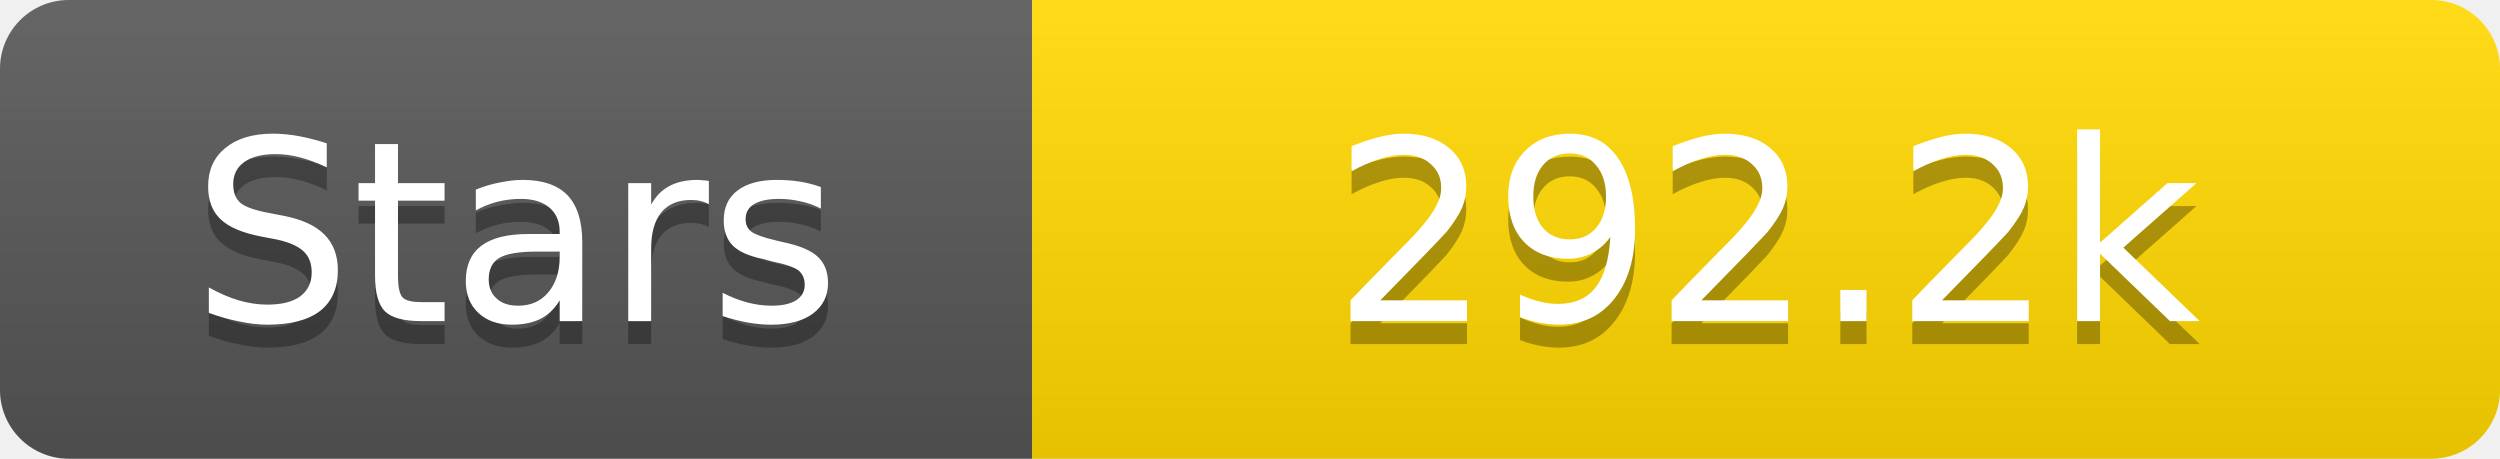
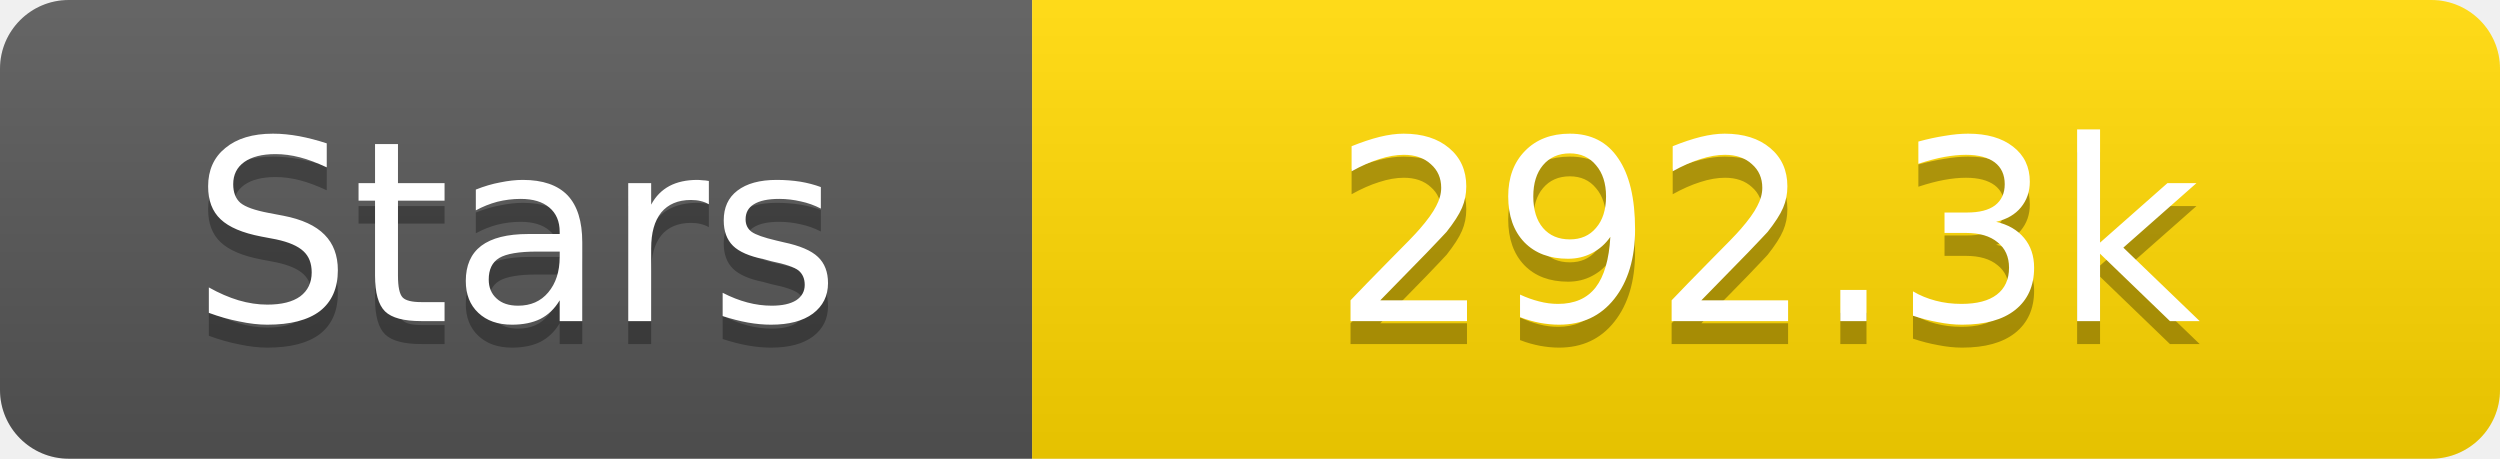
<svg xmlns="http://www.w3.org/2000/svg" width="109" height="20">
  <linearGradient id="s" x2="0" y2="100%">
    <stop offset="0" stop-color="#fff" stop-opacity=".1" />
    <stop offset="1" stop-opacity=".1" />
  </linearGradient>
  <clipPath id="r">
    <rect width="109" height="20" rx="3" fill="#fff" />
  </clipPath>
  <g clip-path="url(#r)">
    <rect width="45" height="20" fill="#555" />
    <rect x="45" width="64" height="20" fill="#ffd700" />
    <rect width="109" height="20" fill="url(#s)" />
  </g>
  <g fill="#fff" text-anchor="middle" font-family="Verdana,Geneva,DejaVu Sans,sans-serif" text-rendering="geometricPrecision" font-size="11">
    <text x="22.5" y="15" fill="#010101" fill-opacity=".3">Stars</text>
    <text x="22.5" y="14">Stars</text>
-     <text x="77.0" y="15" fill="#010101" fill-opacity=".3">292.2k</text>
-     <text x="77.0" y="14">292.2k</text>
+     <text x="77.0" y="15" fill="#010101" fill-opacity=".3">292.3k</text>
+     <text x="77.0" y="14">292.3k</text>
  </g>
</svg>
